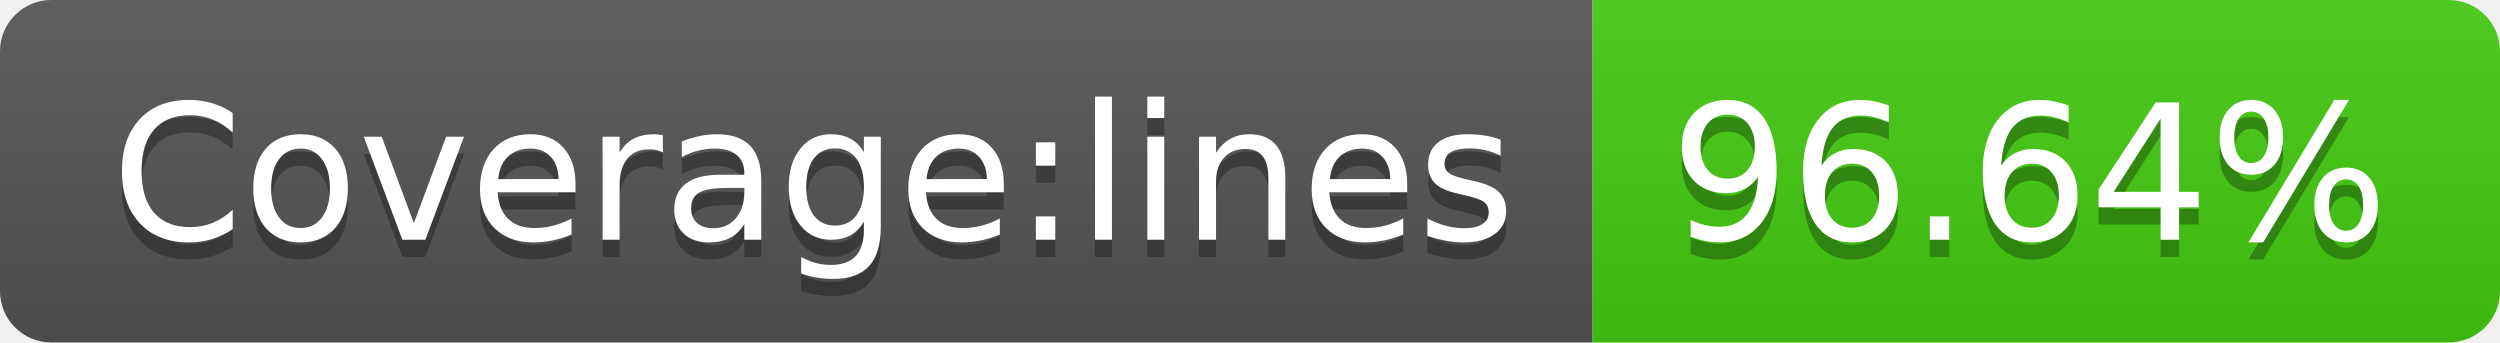
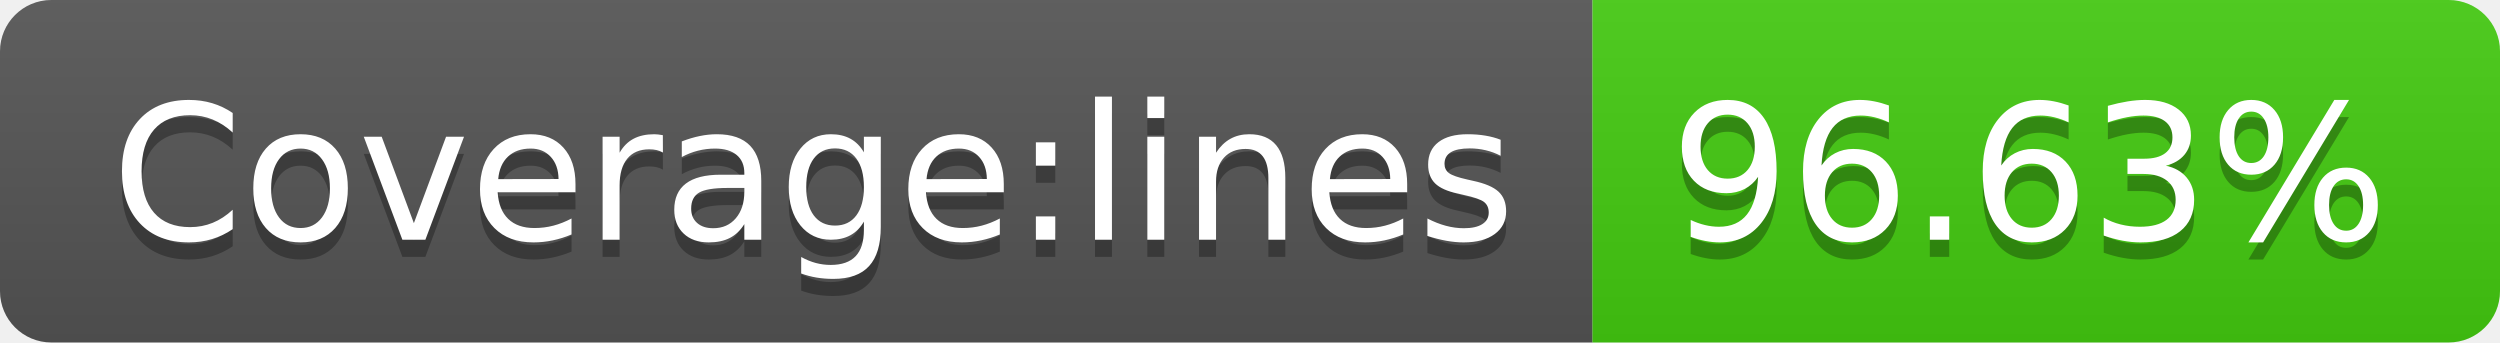
- <svg xmlns="http://www.w3.org/2000/svg" width="146" height="20" role="img" aria-label="Coverage:lines: 96.64%">
+ <svg xmlns="http://www.w3.org/2000/svg" width="146" height="20" role="img" aria-label="Coverage:lines: 96.63%">
  <linearGradient id="s" x2="0" y2="100%">
    <stop offset="0" stop-color="#bbb" stop-opacity=".1" />
    <stop offset="1" stop-opacity=".1" />
  </linearGradient>
  <clipPath id="r">
    <rect width="146" height="20" rx="3" fill="#fff" />
  </clipPath>
  <g clip-path="url(#r)">
    <rect width="93" height="20" fill="#555" />
    <rect x="93" width="53" height="20" fill="#4c1" />
    <rect width="146" height="20" fill="url(#s)" />
  </g>
  <g fill="#fff" text-anchor="middle" font-family="Verdana,Geneva,DejaVu Sans,sans-serif" text-rendering="geometricPrecision" font-size="110">
    <text aria-hidden="true" x="475" y="150" fill="#010101" fill-opacity=".3" transform="scale(.1)" textLength="830">Coverage:lines</text>
    <text x="475" y="140" transform="scale(.1)" fill="#fff" textLength="830">Coverage:lines</text>
-     <text aria-hidden="true" x="1185" y="150" fill="#010101" fill-opacity=".3" transform="scale(.1)" textLength="430">96.64%</text>
-     <text x="1185" y="140" transform="scale(.1)" fill="#fff" textLength="430">96.64%</text>
+     <text aria-hidden="true" x="1185" y="150" fill="#010101" fill-opacity=".3" transform="scale(.1)" textLength="430">96.63%</text>
+     <text x="1185" y="140" transform="scale(.1)" fill="#fff" textLength="430">96.63%</text>
  </g>
</svg>
